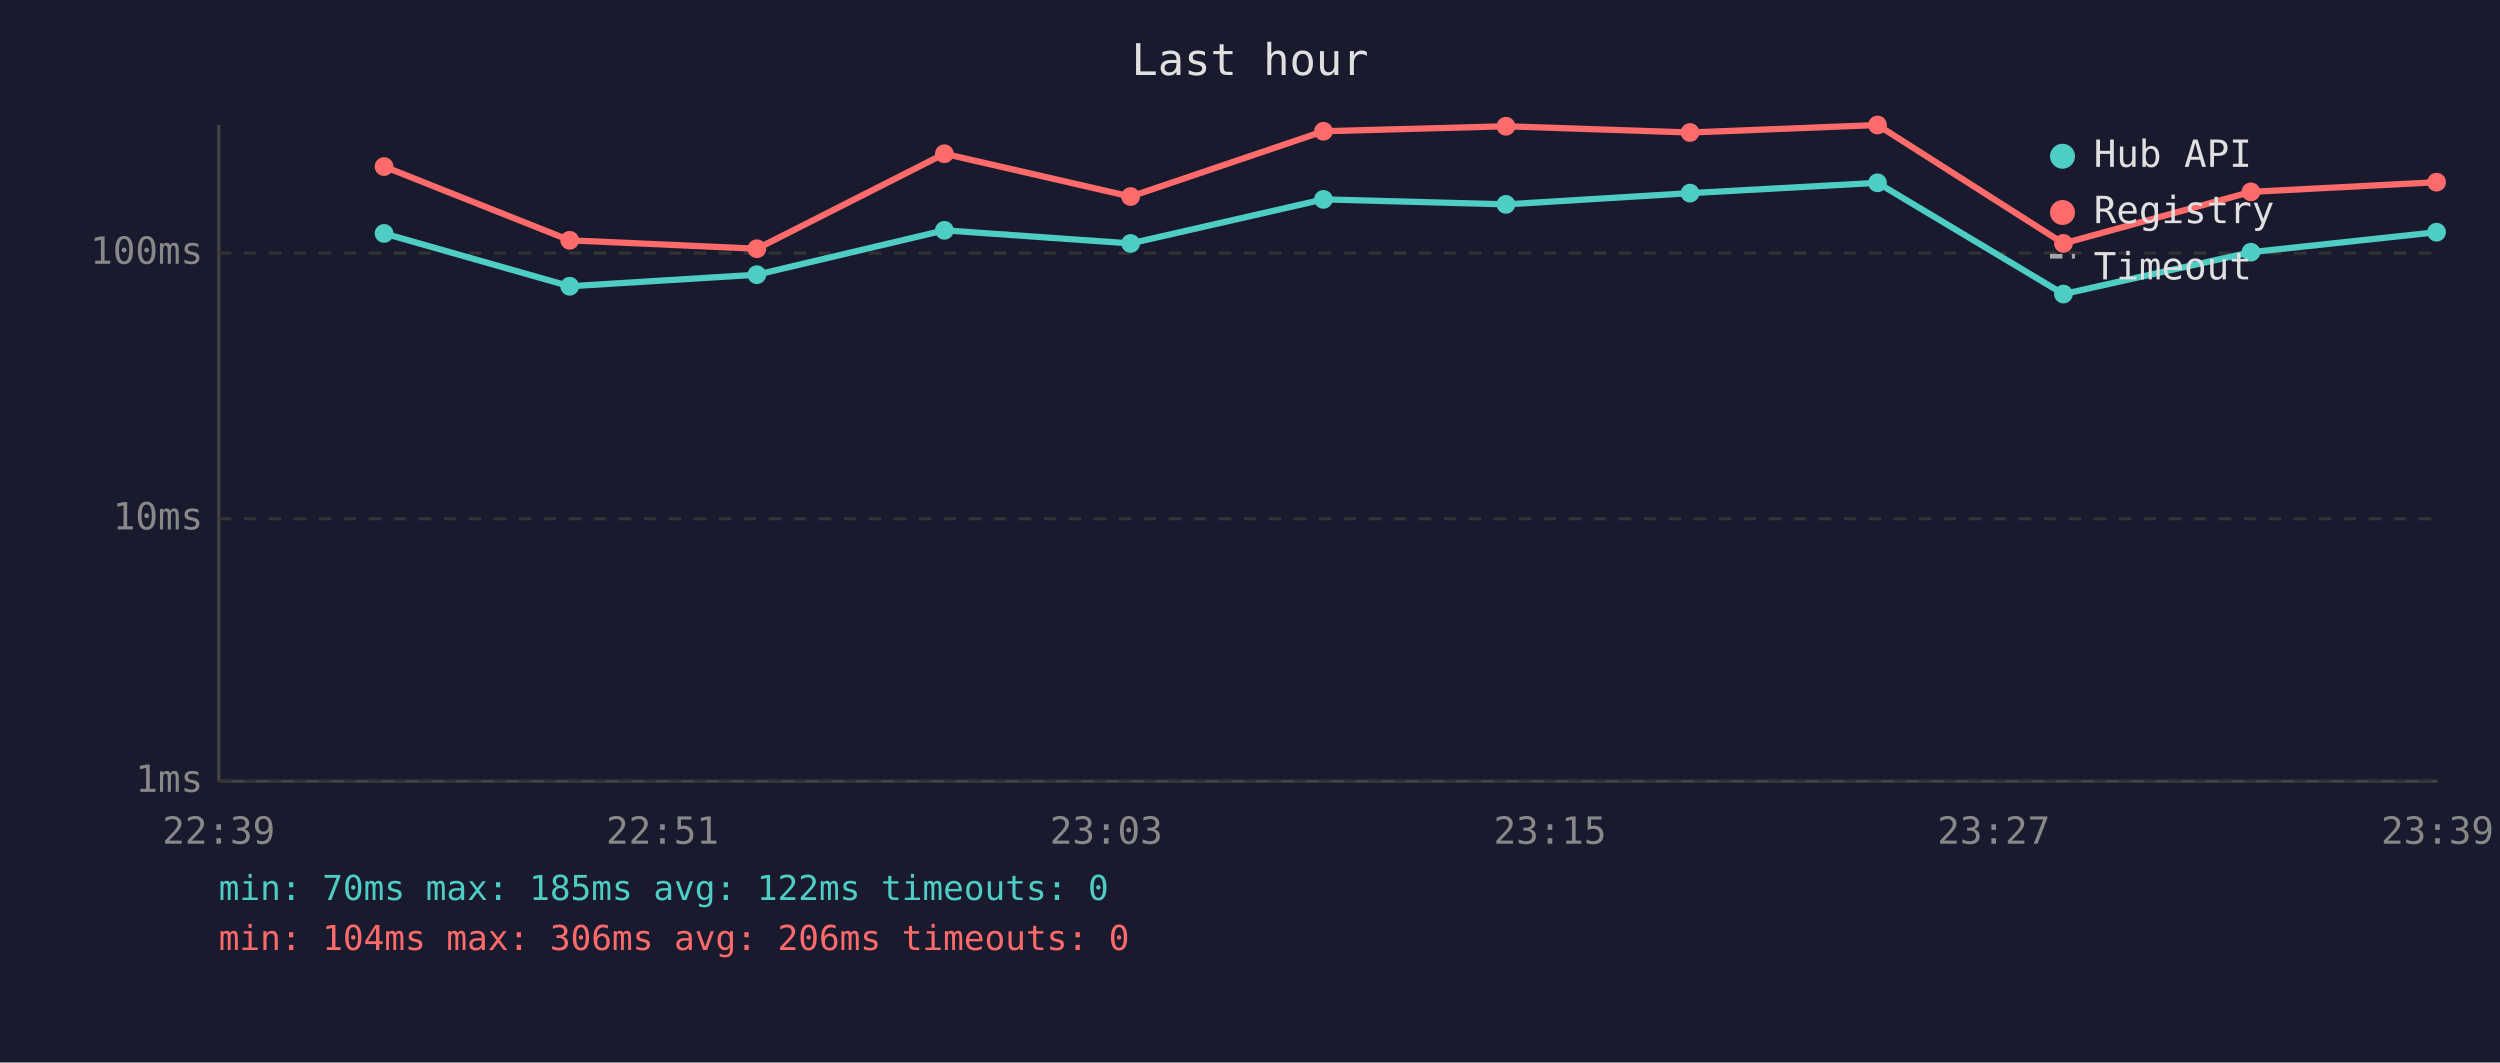
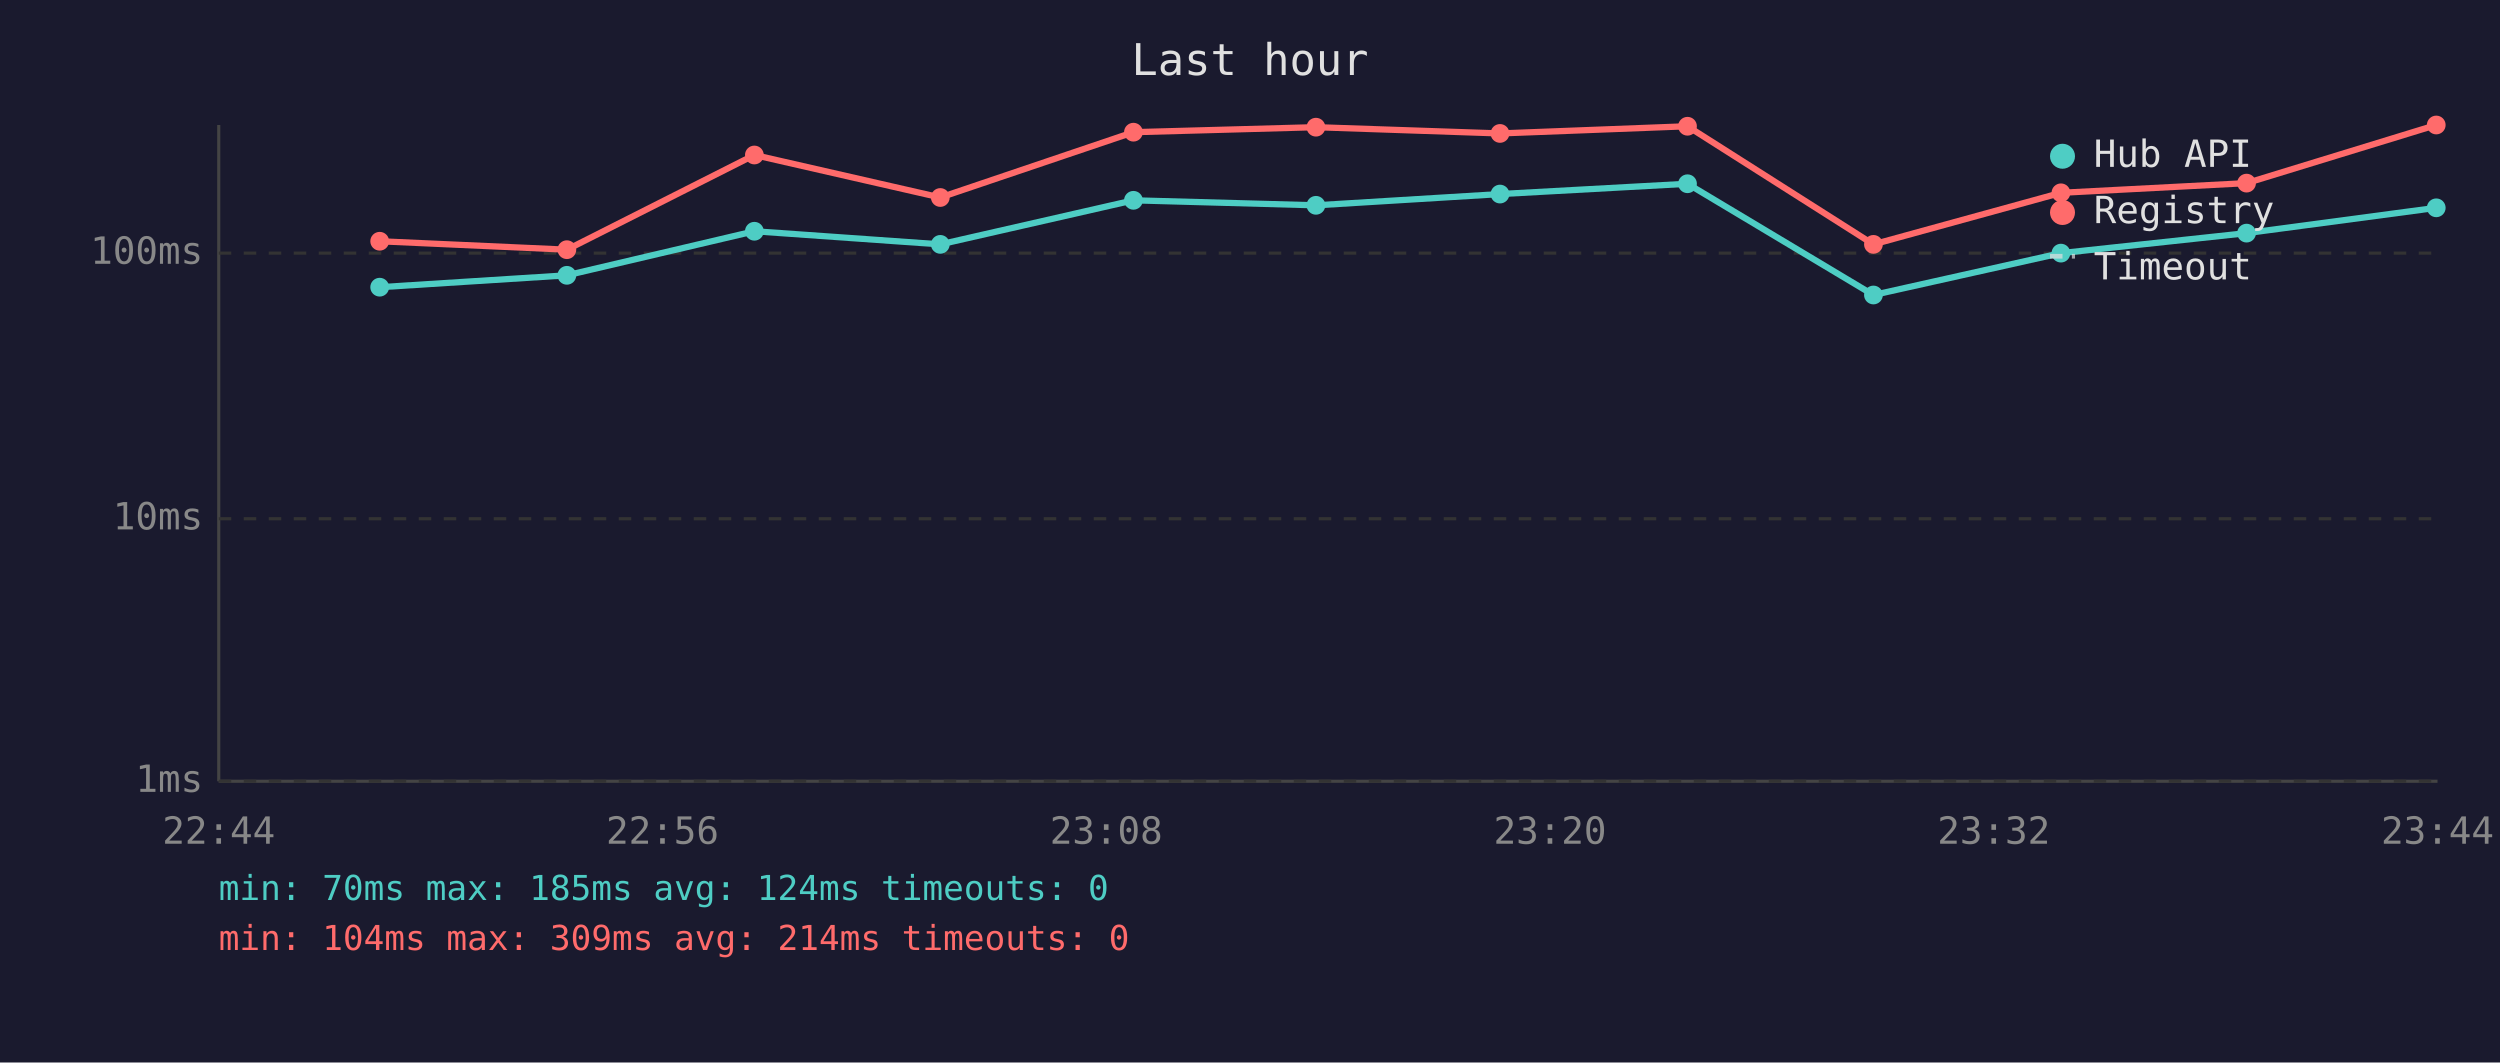
<svg xmlns="http://www.w3.org/2000/svg" viewBox="0 0 800 340" font-family="monospace" font-size="12">
  <rect width="800" height="340" fill="#1a1a2e" />
  <text x="400" y="24" fill="#e0e0e0" font-size="14" text-anchor="middle">Last hour</text>
  <line x1="70" y1="40" x2="70" y2="250" stroke="#444" stroke-width="1" />
  <line x1="70" y1="250" x2="780" y2="250" stroke="#444" stroke-width="1" />
  <line x1="70" y1="250" x2="780" y2="250" stroke="#333" stroke-width="1" stroke-dasharray="4" />
  <text x="65" y="250" fill="#888" text-anchor="end" dominant-baseline="middle">1ms</text>
  <line x1="70" y1="166" x2="780" y2="166" stroke="#333" stroke-width="1" stroke-dasharray="4" />
  <text x="65" y="166" fill="#888" text-anchor="end" dominant-baseline="middle">10ms</text>
  <line x1="70" y1="81" x2="780" y2="81" stroke="#333" stroke-width="1" stroke-dasharray="4" />
  <text x="65" y="81" fill="#888" text-anchor="end" dominant-baseline="middle">100ms</text>
-   <text x="70" y="270" fill="#888" text-anchor="middle">22:39</text>
-   <text x="212" y="270" fill="#888" text-anchor="middle">22:51</text>
-   <text x="354" y="270" fill="#888" text-anchor="middle">23:03</text>
-   <text x="496" y="270" fill="#888" text-anchor="middle">23:15</text>
-   <text x="638" y="270" fill="#888" text-anchor="middle">23:27</text>
-   <text x="780" y="270" fill="#888" text-anchor="middle">23:39</text>
-   <polyline points="122.9,74.7 182.3,91.6 242.2,87.9 302.2,73.7 361.8,77.9 423.5,63.8 481.9,65.4 540.8,61.8 600.8,58.5 660.3,94.1 720.3,80.7 779.7,74.3" fill="none" stroke="#4ecdc4" stroke-width="2" opacity="1" />
-   <circle cx="122.9" cy="74.7" r="3" fill="#4ecdc4" />
-   <circle cx="182.3" cy="91.6" r="3" fill="#4ecdc4" />
-   <circle cx="242.2" cy="87.9" r="3" fill="#4ecdc4" />
-   <circle cx="302.2" cy="73.7" r="3" fill="#4ecdc4" />
-   <circle cx="361.8" cy="77.9" r="3" fill="#4ecdc4" />
-   <circle cx="423.5" cy="63.8" r="3" fill="#4ecdc4" />
-   <circle cx="481.9" cy="65.4" r="3" fill="#4ecdc4" />
-   <circle cx="540.8" cy="61.8" r="3" fill="#4ecdc4" />
-   <circle cx="600.8" cy="58.5" r="3" fill="#4ecdc4" />
-   <circle cx="660.3" cy="94.1" r="3" fill="#4ecdc4" />
-   <circle cx="720.3" cy="80.7" r="3" fill="#4ecdc4" />
-   <circle cx="779.7" cy="74.3" r="3" fill="#4ecdc4" />
-   <polyline points="122.9,53.3 182.3,76.9 242.2,79.6 302.2,49.2 361.8,62.9 423.5,42.0 481.9,40.4 540.8,42.4 600.8,40.0 660.3,77.9 720.3,61.4 779.7,58.3" fill="none" stroke="#ff6b6b" stroke-width="2" opacity="1" />
-   <circle cx="122.9" cy="53.3" r="3" fill="#ff6b6b" />
-   <circle cx="182.3" cy="76.9" r="3" fill="#ff6b6b" />
-   <circle cx="242.2" cy="79.6" r="3" fill="#ff6b6b" />
-   <circle cx="302.2" cy="49.2" r="3" fill="#ff6b6b" />
-   <circle cx="361.8" cy="62.9" r="3" fill="#ff6b6b" />
-   <circle cx="423.5" cy="42.0" r="3" fill="#ff6b6b" />
-   <circle cx="481.9" cy="40.4" r="3" fill="#ff6b6b" />
-   <circle cx="540.8" cy="42.4" r="3" fill="#ff6b6b" />
-   <circle cx="600.8" cy="40.0" r="3" fill="#ff6b6b" />
-   <circle cx="660.3" cy="77.9" r="3" fill="#ff6b6b" />
-   <circle cx="720.3" cy="61.4" r="3" fill="#ff6b6b" />
-   <circle cx="779.7" cy="58.3" r="3" fill="#ff6b6b" />
+   <text x="70" y="270" fill="#888" text-anchor="middle">22:44</text>
+   <text x="212" y="270" fill="#888" text-anchor="middle">22:56</text>
+   <text x="354" y="270" fill="#888" text-anchor="middle">23:08</text>
+   <text x="496" y="270" fill="#888" text-anchor="middle">23:20</text>
+   <text x="638" y="270" fill="#888" text-anchor="middle">23:32</text>
+   <text x="780" y="270" fill="#888" text-anchor="middle">23:44</text>
+   <polyline points="121.5,91.9 181.4,88.1 241.4,74.0 300.9,78.2 362.7,64.1 421.1,65.7 480.0,62.1 540.0,58.8 599.5,94.4 659.5,81.0 718.9,74.6 779.6,66.5" fill="none" stroke="#4ecdc4" stroke-width="2" opacity="1" />
+   <circle cx="121.5" cy="91.9" r="3" fill="#4ecdc4" />
+   <circle cx="181.4" cy="88.1" r="3" fill="#4ecdc4" />
+   <circle cx="241.4" cy="74.0" r="3" fill="#4ecdc4" />
+   <circle cx="300.9" cy="78.2" r="3" fill="#4ecdc4" />
+   <circle cx="362.7" cy="64.1" r="3" fill="#4ecdc4" />
+   <circle cx="421.1" cy="65.7" r="3" fill="#4ecdc4" />
+   <circle cx="480.0" cy="62.1" r="3" fill="#4ecdc4" />
+   <circle cx="540.0" cy="58.8" r="3" fill="#4ecdc4" />
+   <circle cx="599.5" cy="94.4" r="3" fill="#4ecdc4" />
+   <circle cx="659.5" cy="81.0" r="3" fill="#4ecdc4" />
+   <circle cx="718.9" cy="74.6" r="3" fill="#4ecdc4" />
+   <circle cx="779.6" cy="66.5" r="3" fill="#4ecdc4" />
+   <polyline points="121.5,77.2 181.4,79.9 241.4,49.6 300.9,63.2 362.7,42.3 421.1,40.7 480.0,42.7 540.0,40.4 599.5,78.2 659.5,61.7 718.9,58.6 779.6,40.0" fill="none" stroke="#ff6b6b" stroke-width="2" opacity="1" />
+   <circle cx="121.5" cy="77.2" r="3" fill="#ff6b6b" />
+   <circle cx="181.4" cy="79.9" r="3" fill="#ff6b6b" />
+   <circle cx="241.4" cy="49.6" r="3" fill="#ff6b6b" />
+   <circle cx="300.9" cy="63.2" r="3" fill="#ff6b6b" />
+   <circle cx="362.7" cy="42.3" r="3" fill="#ff6b6b" />
+   <circle cx="421.1" cy="40.7" r="3" fill="#ff6b6b" />
+   <circle cx="480.0" cy="42.7" r="3" fill="#ff6b6b" />
+   <circle cx="540.0" cy="40.4" r="3" fill="#ff6b6b" />
+   <circle cx="599.5" cy="78.2" r="3" fill="#ff6b6b" />
+   <circle cx="659.5" cy="61.7" r="3" fill="#ff6b6b" />
+   <circle cx="718.9" cy="58.6" r="3" fill="#ff6b6b" />
+   <circle cx="779.6" cy="40.0" r="3" fill="#ff6b6b" />
  <circle cx="660" cy="50" r="4" fill="#4ecdc4" />
  <text x="670" y="50" fill="#e0e0e0" dominant-baseline="middle">Hub API</text>
  <circle cx="660" cy="68" r="4" fill="#ff6b6b" />
  <text x="670" y="68" fill="#e0e0e0" dominant-baseline="middle">Registry</text>
  <line x1="656" y1="82" x2="664" y2="82" stroke="#e0e0e0" stroke-width="1.5" stroke-dasharray="4,3" opacity="0.7" />
  <text x="670" y="86" fill="#e0e0e0" dominant-baseline="middle">Timeout</text>
-   <text x="70" y="288" fill="#4ecdc4" font-size="11">min: 70ms  max: 185ms  avg: 122ms  timeouts: 0</text>
-   <text x="70" y="304" fill="#ff6b6b" font-size="11">min: 104ms  max: 306ms  avg: 206ms  timeouts: 0</text>
+   <text x="70" y="288" fill="#4ecdc4" font-size="11">min: 70ms  max: 185ms  avg: 124ms  timeouts: 0</text>
+   <text x="70" y="304" fill="#ff6b6b" font-size="11">min: 104ms  max: 309ms  avg: 214ms  timeouts: 0</text>
</svg>
